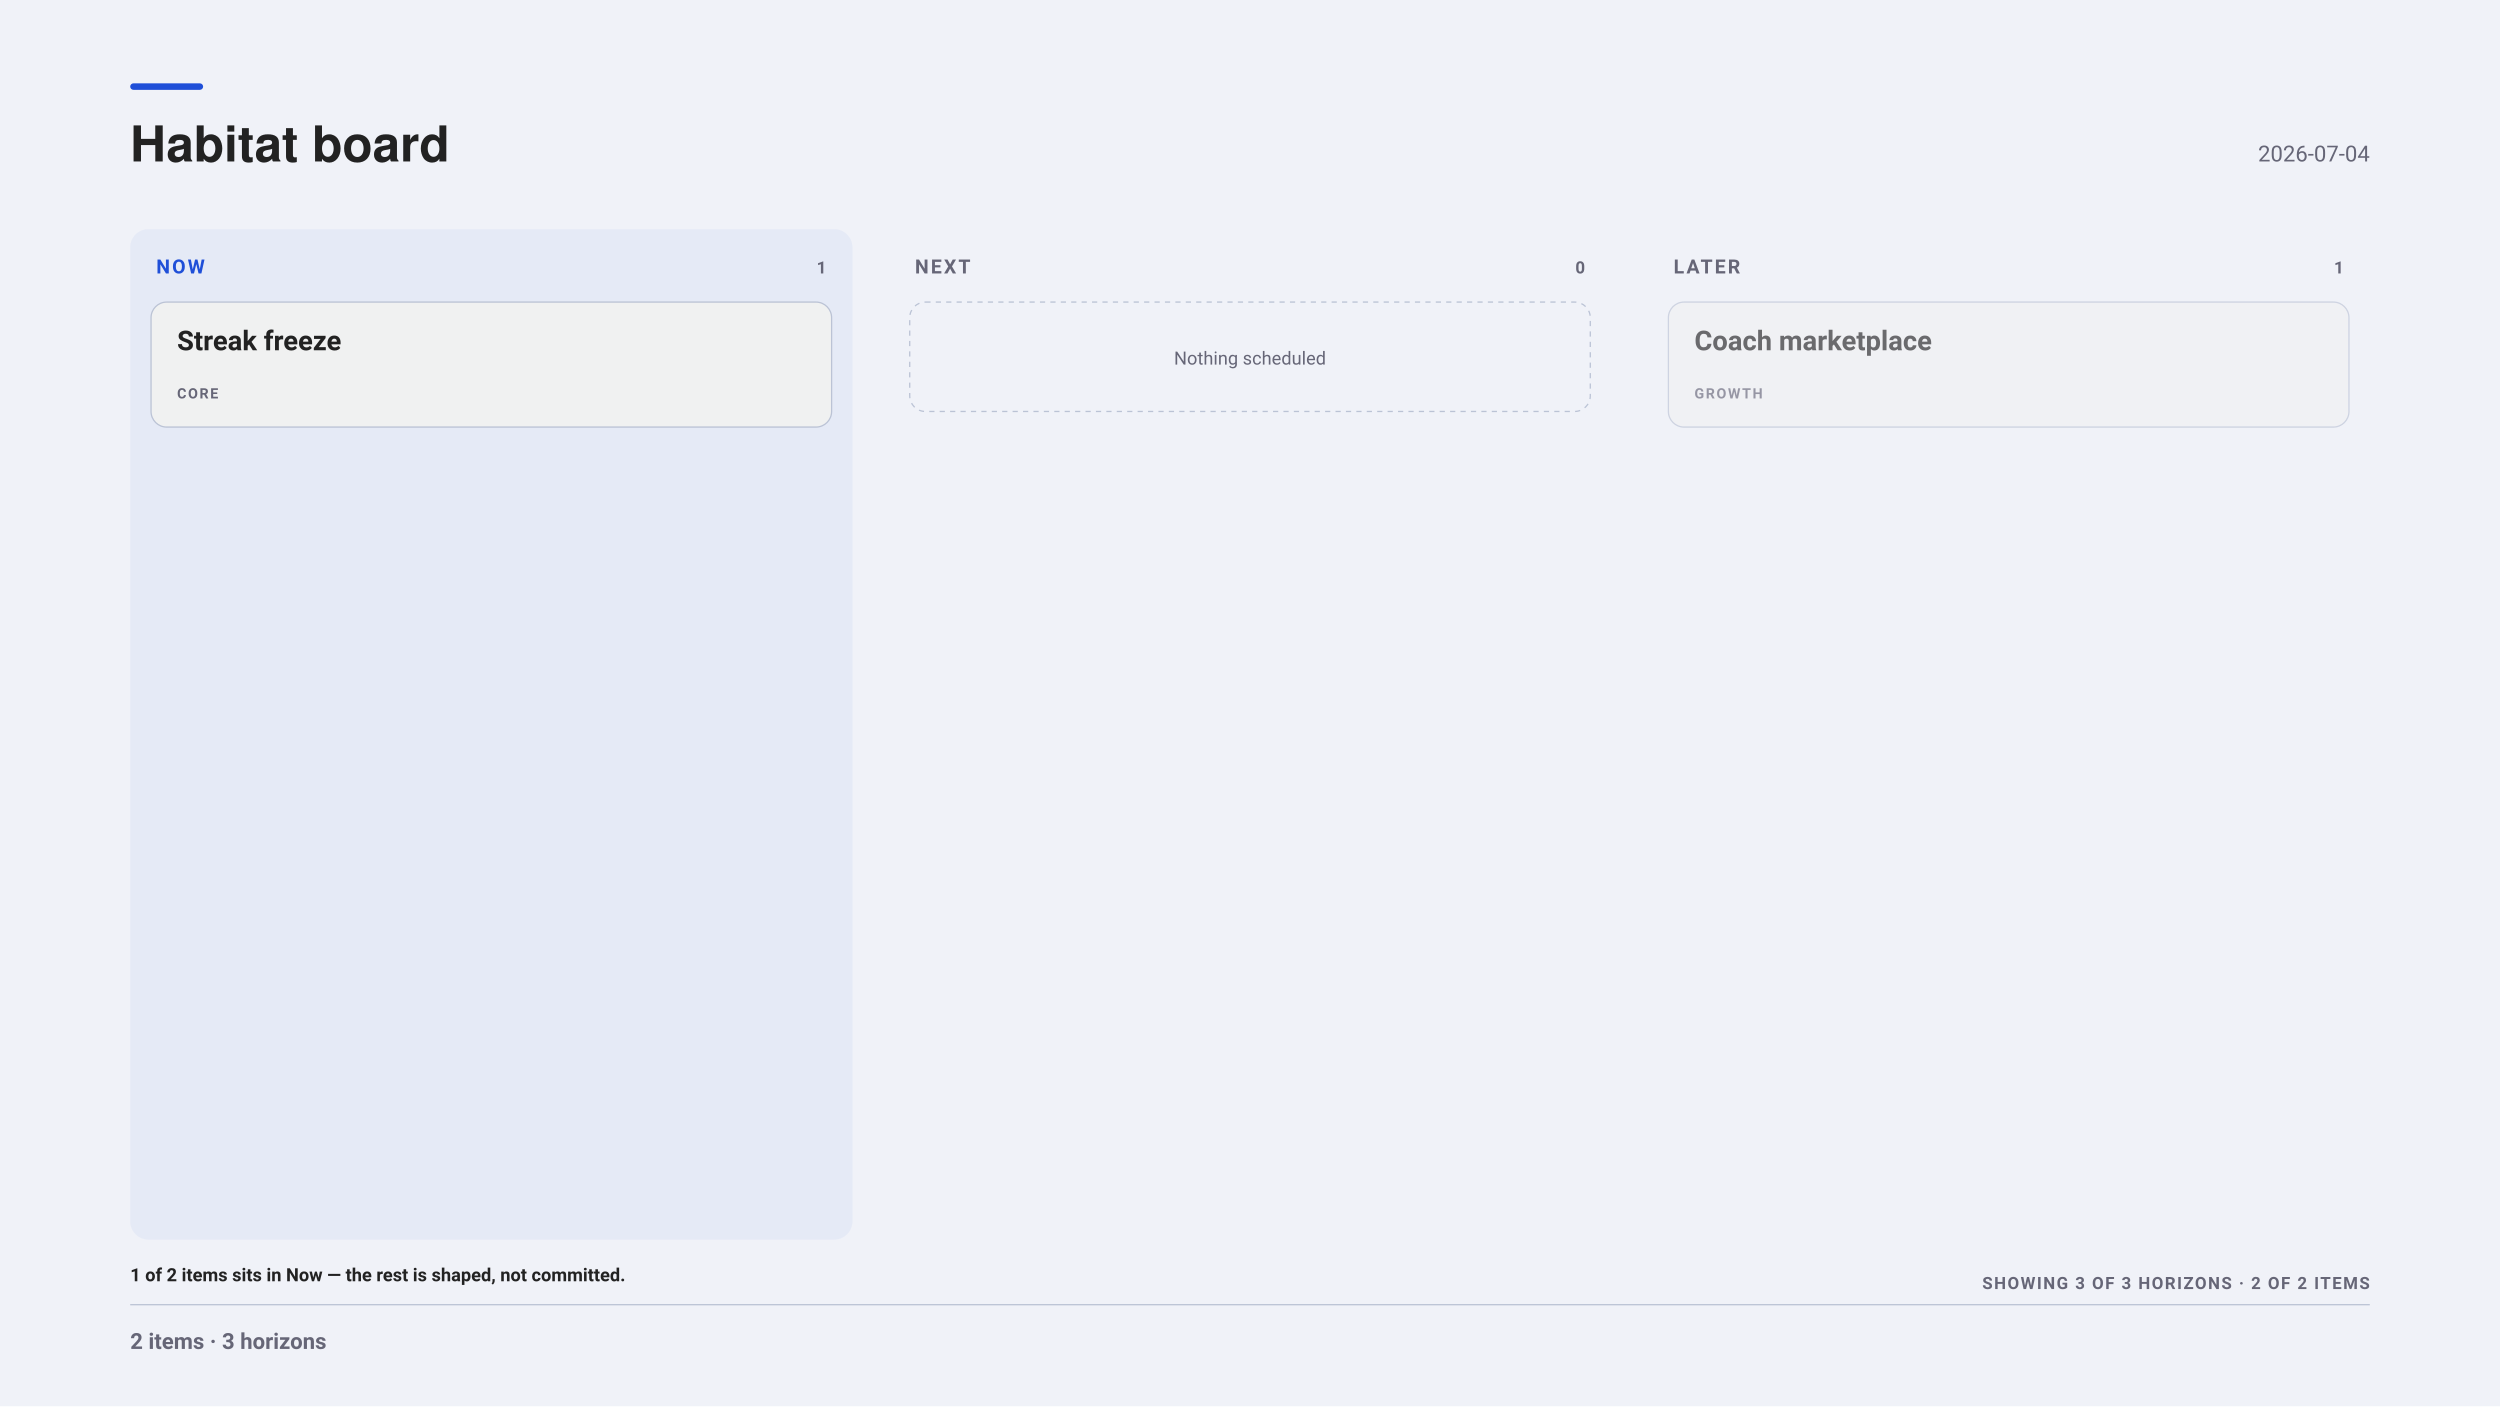
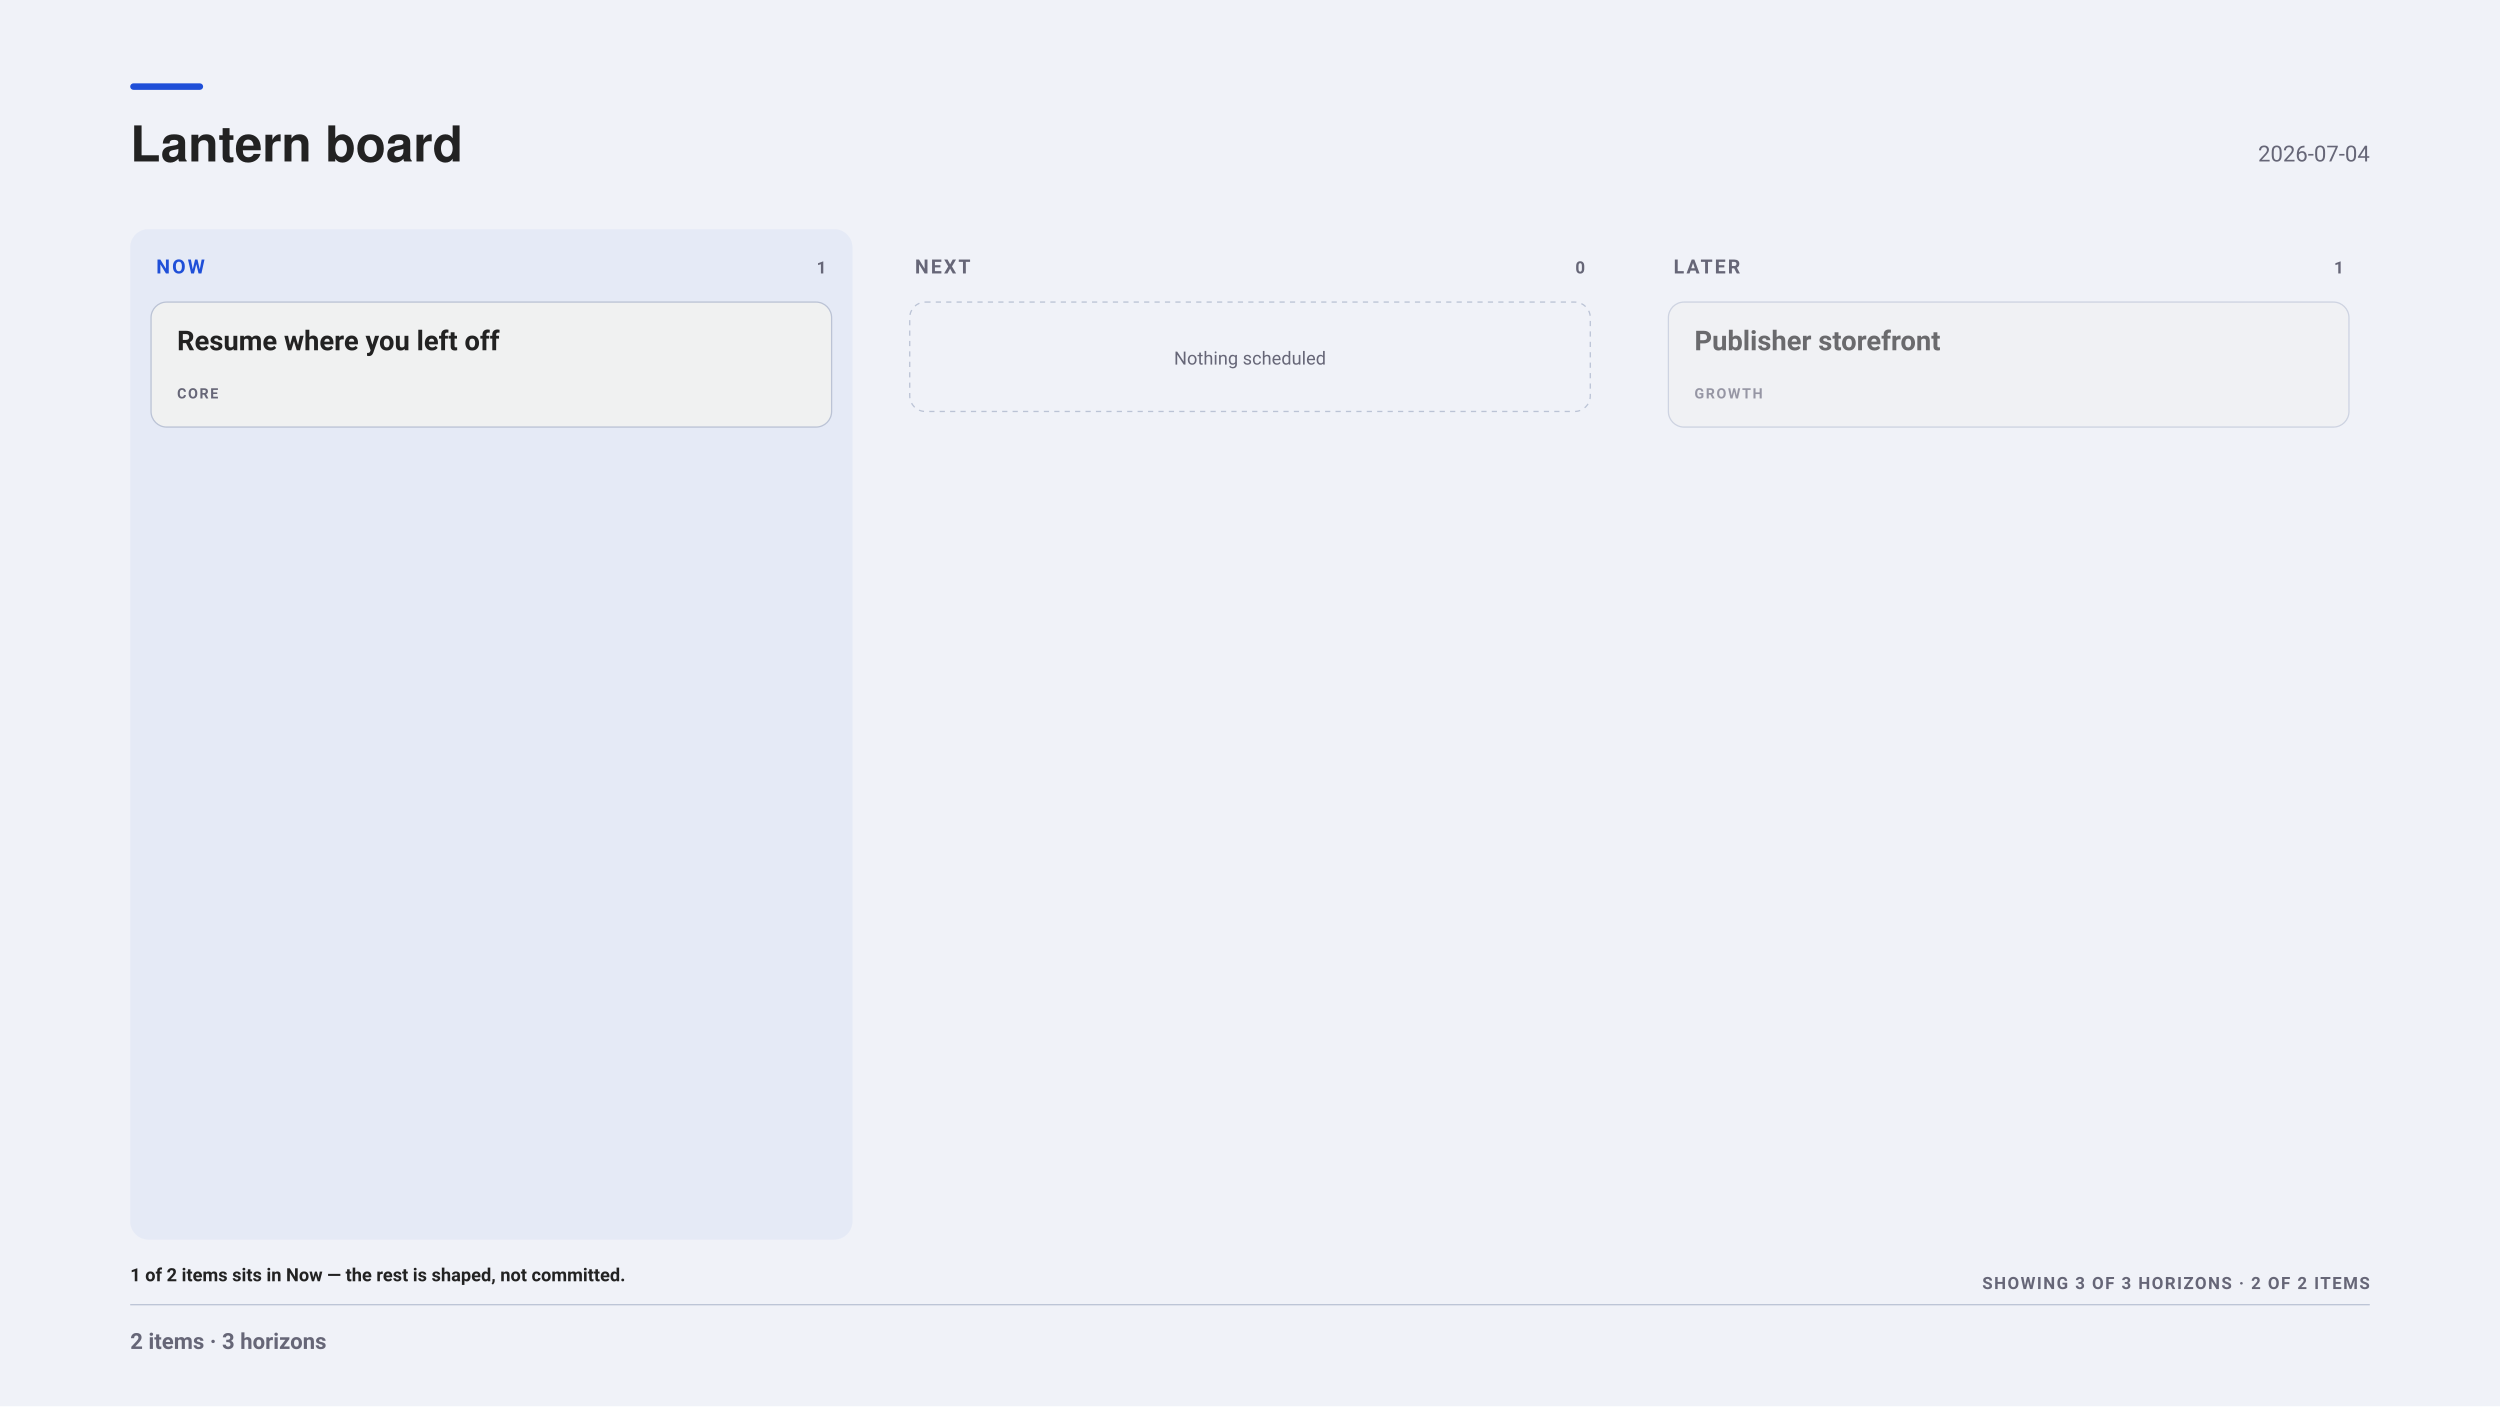
<svg xmlns="http://www.w3.org/2000/svg" width="1920" height="1080" viewBox="0 0 1920 1080" font-family="-apple-system, BlinkMacSystemFont, &quot;Segoe UI&quot;, Roboto, sans-serif">
  <rect x="0" y="0" width="1920" height="1080" fill="#f0f2f8" />
  <rect x="100" y="64" width="56" height="5" fill="#1F4FD8" rx="2.5" />
  <g font-family="&quot;Helvetica Neue&quot;, Helvetica, &quot;Segoe UI&quot;, Roboto, sans-serif">
-     <text x="100" y="124" font-size="38" font-weight="700" fill="#222">Habitat board</text>
+     <text x="100" y="124" font-size="38" font-weight="700" fill="#222">Lantern board</text>
  </g>
  <text x="1820" y="124" font-size="17" text-anchor="end" fill="#667">2026-07-04</text>
  <rect x="100" y="176" width="554.67" height="776" fill="#1F4FD80D" rx="14" />
  <text x="120" y="210" font-size="15" font-weight="700" letter-spacing="1.6" fill="#1F4FD8">NOW</text>
  <text x="634.67" y="210" font-size="13" font-weight="700" letter-spacing="1" text-anchor="end" fill="#667">1</text>
  <g opacity="1.00">
    <rect x="116" y="232" width="522.67" height="96" fill="#f0f1f1" rx="12" stroke="#bbc3d5" stroke-width="1" />
-     <text x="136" y="269" font-size="21" font-weight="700" fill="#222">Streak freeze</text>
+     <text x="136" y="269" font-size="21" font-weight="700" fill="#222">Resume where you left off</text>
    <text x="136" y="306" font-size="11" font-weight="700" letter-spacing="1.2" fill="#667">CORE</text>
  </g>
  <rect x="682.67" y="176" width="554.67" height="776" fill="none" rx="14" />
  <text x="702.67" y="210" font-size="15" font-weight="700" letter-spacing="1.6" fill="#667">NEXT</text>
  <text x="1217.33" y="210" font-size="13" font-weight="700" letter-spacing="1" text-anchor="end" fill="#667">0</text>
  <rect x="698.67" y="232" width="522.67" height="84" fill="none" rx="12" stroke="#bbc3d5" stroke-width="1" stroke-dasharray="4 4" />
  <text x="960" y="280" font-size="14" text-anchor="middle" fill="#667">Nothing scheduled</text>
  <rect x="1265.33" y="176" width="554.67" height="776" fill="none" rx="14" />
  <text x="1285.33" y="210" font-size="15" font-weight="700" letter-spacing="1.6" fill="#667">LATER</text>
  <text x="1800" y="210" font-size="13" font-weight="700" letter-spacing="1" text-anchor="end" fill="#667">1</text>
  <g opacity="0.65">
    <rect x="1281.33" y="232" width="522.67" height="96" fill="#f0f1f1" rx="12" stroke="#bbc3d5" stroke-width="1" />
-     <text x="1301.33" y="269" font-size="21" font-weight="700" fill="#222">Coach marketplace</text>
+     <text x="1301.33" y="269" font-size="21" font-weight="700" fill="#222">Publisher storefront</text>
    <text x="1301.33" y="306" font-size="11" font-weight="700" letter-spacing="1.2" fill="#667">GROWTH</text>
  </g>
  <text x="100" y="984" font-size="14" font-weight="600" fill="#222">1 of 2 items sits in Now — the rest is shaped, not committed.</text>
  <text x="1820" y="990" font-size="13" font-weight="700" letter-spacing="1.1" text-anchor="end" fill="#667">SHOWING 3 OF 3 HORIZONS · 2 OF 2 ITEMS</text>
  <line x1="100" y1="1002" x2="1820" y2="1002" stroke="#bbc3d5" stroke-width="1" opacity="1" />
  <text x="100" y="1036" font-size="17" font-weight="600" fill="#667">2 items · 3 horizons</text>
</svg>
